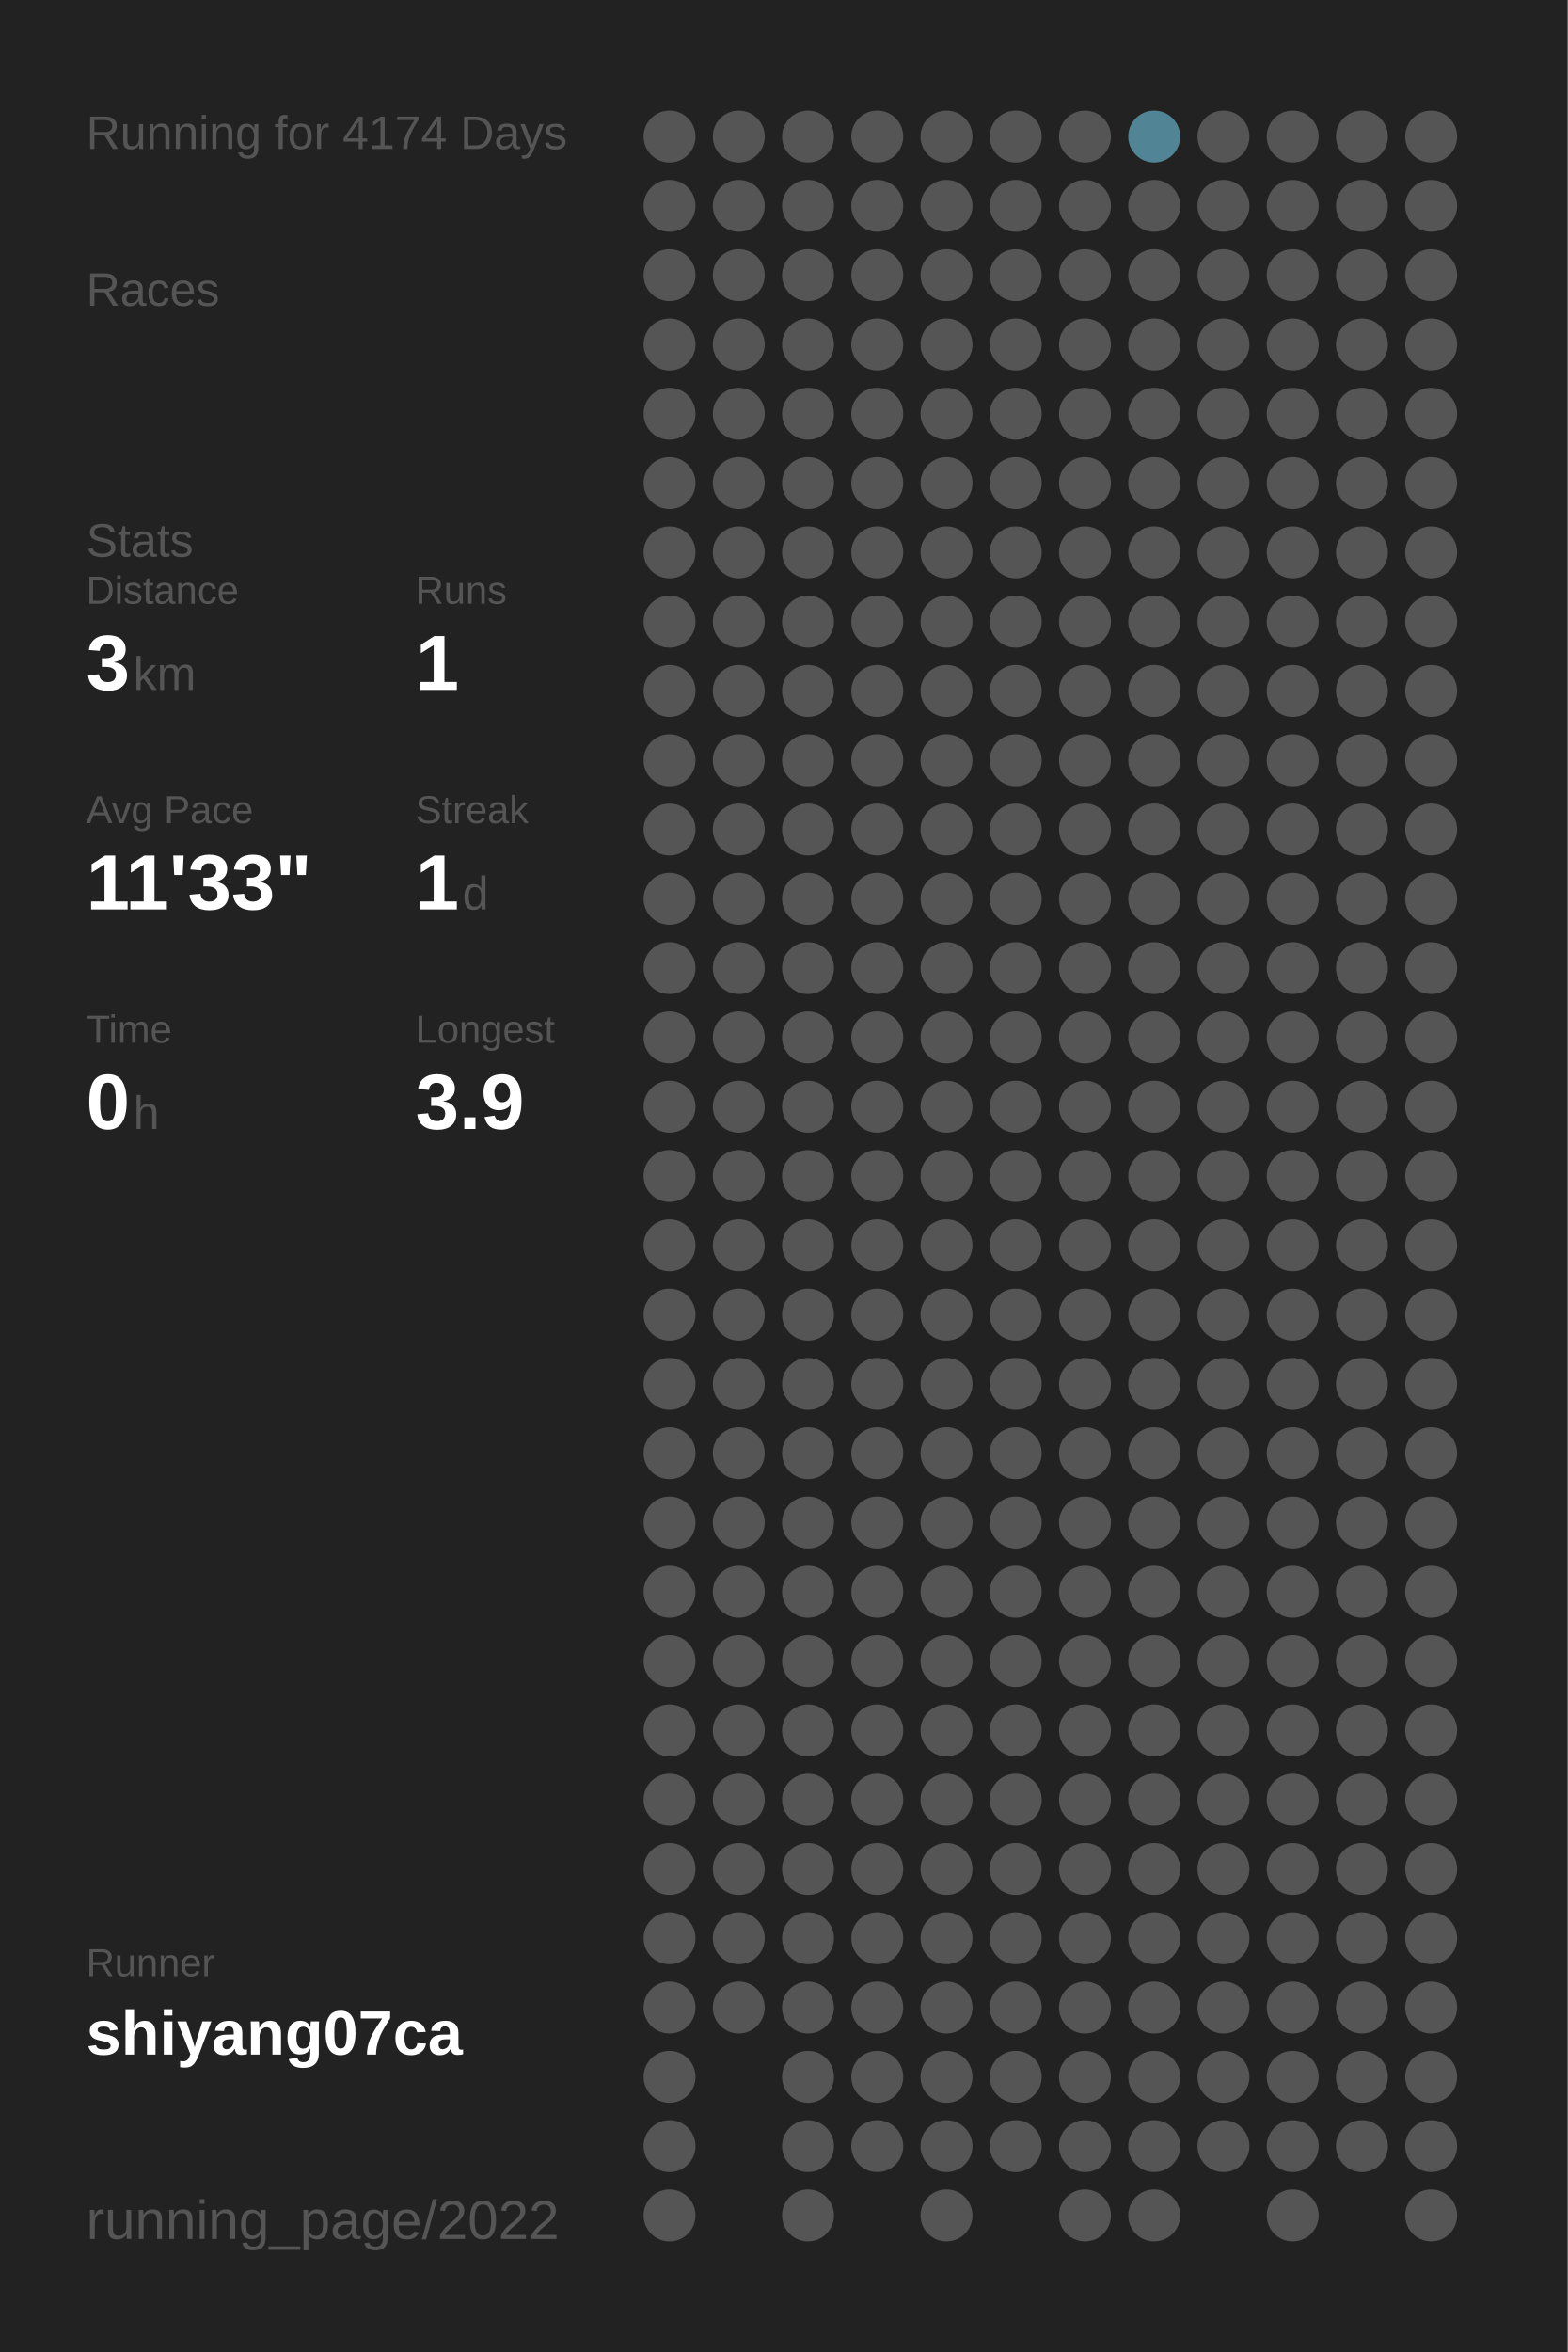
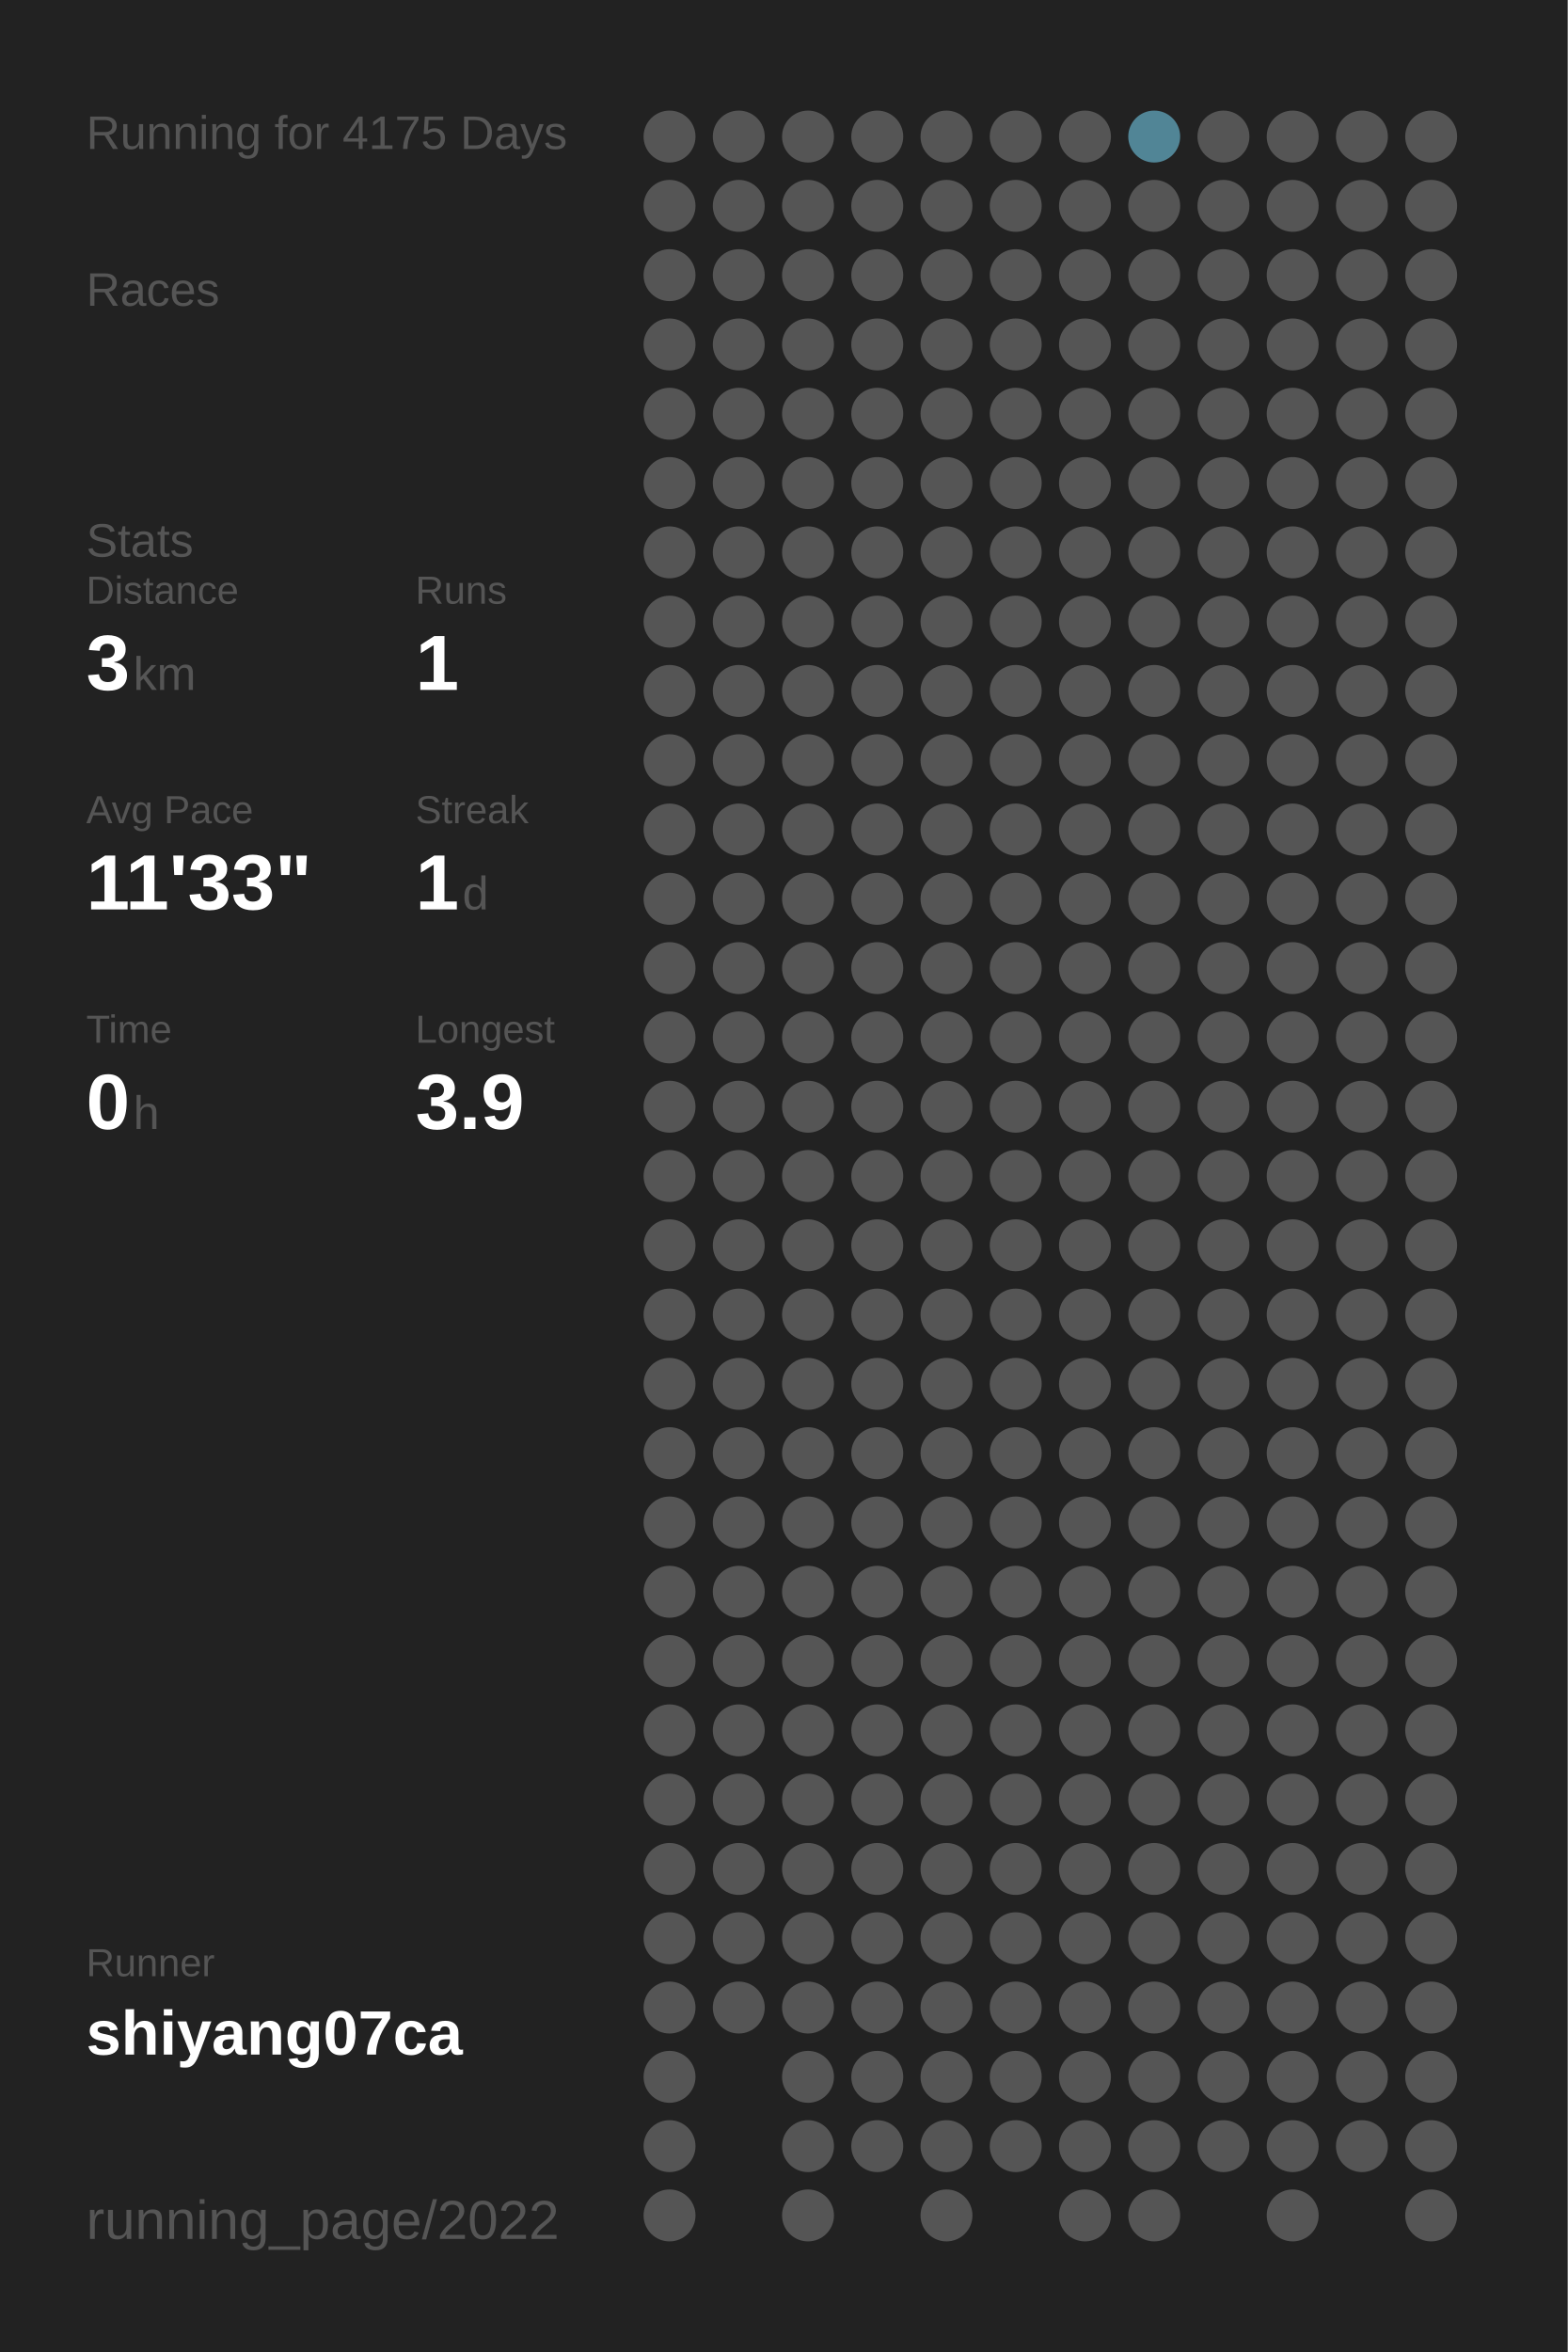
<svg xmlns="http://www.w3.org/2000/svg" baseProfile="full" height="300mm" version="1.1" viewBox="0,0,200,300" width="200mm">
  <defs />
  <rect fill="#222222" height="300" width="200" x="0" y="0" />
-   <text fill="#555555" style="font-size:6px; font-family:Arial;" x="11" y="19">Running for 4174 Days</text>
+   <text fill="#555555" style="font-size:6px; font-family:Arial;" x="11" y="19">Running for 4175 Days</text>
  <text fill="#555555" style="font-size:6px; font-family:Arial;" x="11" y="39">Races</text>
  <text fill="#555555" style="font-size:6px; font-family:Arial;" x="11" y="71">Stats</text>
  <text fill="#555555" style="font-size:5px; font-family:Arial;" x="11" y="77">Distance</text>
  <text fill="#FFFFFF" style="font-size:10px; font-family:Arial; font-weight:bold;" x="11" y="88">3</text>
  <text fill="#555555" style="font-size:6px; font-family:Arial;" x="17" y="88">km</text>
  <text fill="#555555" style="font-size:5px; font-family:Arial;" x="53" y="77">Runs</text>
  <text fill="#FFFFFF" style="font-size:10px; font-family:Arial; font-weight:bold;" x="53" y="88">1</text>
  <text fill="#555555" style="font-size:5px; font-family:Arial;" x="11" y="105">Avg Pace</text>
  <text fill="#FFFFFF" style="font-size:10px; font-family:Arial; font-weight:bold;" x="11" y="116">11'33"</text>
  <text fill="#555555" style="font-size:5px; font-family:Arial;" x="53" y="105">Streak</text>
  <text fill="#FFFFFF" style="font-size:10px; font-family:Arial; font-weight:bold;" x="53" y="116">1</text>
  <text fill="#555555" style="font-size:6px; font-family:Arial;" x="59" y="116">d</text>
  <text fill="#555555" style="font-size:5px; font-family:Arial;" x="11" y="133">Time</text>
  <text fill="#FFFFFF" style="font-size:10px; font-family:Arial; font-weight:bold;" x="11" y="144">0</text>
  <text fill="#555555" style="font-size:6px; font-family:Arial;" x="17" y="144">h</text>
  <text fill="#555555" style="font-size:5px; font-family:Arial;" x="53" y="133">Longest</text>
  <text fill="#FFFFFF" style="font-size:10px; font-family:Arial; font-weight:bold;" x="53" y="144">3.9</text>
  <text fill="#555555" style="font-size:5px; font-family:Arial;" x="11" y="252.065">Runner</text>
  <text fill="#FFFFFF" style="font-size:8px; font-family:Arial; font-weight:bold;" x="11" y="262.065">shiyang07ca</text>
  <text fill="#555555" style="font-size:7px; font-family:Arial;" x="11" y="285.581">running_page/2022</text>
  <circle cx="85.417" cy="17.419" fill="#555555" r="3.312" />
  <circle cx="85.417" cy="26.258" fill="#555555" r="3.312" />
  <circle cx="85.417" cy="35.097" fill="#555555" r="3.312" />
  <circle cx="85.417" cy="43.935" fill="#555555" r="3.312" />
  <circle cx="85.417" cy="52.774" fill="#555555" r="3.312" />
  <circle cx="85.417" cy="61.613" fill="#555555" r="3.312" />
  <circle cx="85.417" cy="70.452" fill="#555555" r="3.312" />
  <circle cx="85.417" cy="79.29" fill="#555555" r="3.312" />
  <circle cx="85.417" cy="88.129" fill="#555555" r="3.312" />
  <circle cx="85.417" cy="96.968" fill="#555555" r="3.312" />
  <circle cx="85.417" cy="105.806" fill="#555555" r="3.312" />
  <circle cx="85.417" cy="114.645" fill="#555555" r="3.312" />
  <circle cx="85.417" cy="123.484" fill="#555555" r="3.312" />
  <circle cx="85.417" cy="132.323" fill="#555555" r="3.312" />
  <circle cx="85.417" cy="141.161" fill="#555555" r="3.312" />
  <circle cx="85.417" cy="150" fill="#555555" r="3.312" />
  <circle cx="85.417" cy="158.839" fill="#555555" r="3.312" />
  <circle cx="85.417" cy="167.677" fill="#555555" r="3.312" />
  <circle cx="85.417" cy="176.516" fill="#555555" r="3.312" />
  <circle cx="85.417" cy="185.355" fill="#555555" r="3.312" />
  <circle cx="85.417" cy="194.194" fill="#555555" r="3.312" />
  <circle cx="85.417" cy="203.032" fill="#555555" r="3.312" />
  <circle cx="85.417" cy="211.871" fill="#555555" r="3.312" />
  <circle cx="85.417" cy="220.71" fill="#555555" r="3.312" />
  <circle cx="85.417" cy="229.548" fill="#555555" r="3.312" />
  <circle cx="85.417" cy="238.387" fill="#555555" r="3.312" />
  <circle cx="85.417" cy="247.226" fill="#555555" r="3.312" />
  <circle cx="85.417" cy="256.065" fill="#555555" r="3.312" />
  <circle cx="85.417" cy="264.903" fill="#555555" r="3.312" />
  <circle cx="85.417" cy="273.742" fill="#555555" r="3.312" />
  <circle cx="85.417" cy="282.581" fill="#555555" r="3.312" />
  <circle cx="94.25" cy="17.419" fill="#555555" r="3.312" />
  <circle cx="94.25" cy="26.258" fill="#555555" r="3.312" />
  <circle cx="94.25" cy="35.097" fill="#555555" r="3.312" />
  <circle cx="94.25" cy="43.935" fill="#555555" r="3.312" />
  <circle cx="94.25" cy="52.774" fill="#555555" r="3.312" />
  <circle cx="94.25" cy="61.613" fill="#555555" r="3.312" />
  <circle cx="94.25" cy="70.452" fill="#555555" r="3.312" />
  <circle cx="94.25" cy="79.29" fill="#555555" r="3.312" />
  <circle cx="94.25" cy="88.129" fill="#555555" r="3.312" />
  <circle cx="94.25" cy="96.968" fill="#555555" r="3.312" />
  <circle cx="94.25" cy="105.806" fill="#555555" r="3.312" />
  <circle cx="94.25" cy="114.645" fill="#555555" r="3.312" />
  <circle cx="94.25" cy="123.484" fill="#555555" r="3.312" />
  <circle cx="94.25" cy="132.323" fill="#555555" r="3.312" />
  <circle cx="94.25" cy="141.161" fill="#555555" r="3.312" />
  <circle cx="94.25" cy="150" fill="#555555" r="3.312" />
  <circle cx="94.25" cy="158.839" fill="#555555" r="3.312" />
  <circle cx="94.25" cy="167.677" fill="#555555" r="3.312" />
  <circle cx="94.25" cy="176.516" fill="#555555" r="3.312" />
  <circle cx="94.25" cy="185.355" fill="#555555" r="3.312" />
  <circle cx="94.25" cy="194.194" fill="#555555" r="3.312" />
  <circle cx="94.25" cy="203.032" fill="#555555" r="3.312" />
  <circle cx="94.25" cy="211.871" fill="#555555" r="3.312" />
  <circle cx="94.25" cy="220.71" fill="#555555" r="3.312" />
  <circle cx="94.25" cy="229.548" fill="#555555" r="3.312" />
  <circle cx="94.25" cy="238.387" fill="#555555" r="3.312" />
  <circle cx="94.25" cy="247.226" fill="#555555" r="3.312" />
  <circle cx="94.25" cy="256.065" fill="#555555" r="3.312" />
  <circle cx="103.083" cy="17.419" fill="#555555" r="3.312" />
  <circle cx="103.083" cy="26.258" fill="#555555" r="3.312" />
  <circle cx="103.083" cy="35.097" fill="#555555" r="3.312" />
  <circle cx="103.083" cy="43.935" fill="#555555" r="3.312" />
  <circle cx="103.083" cy="52.774" fill="#555555" r="3.312" />
  <circle cx="103.083" cy="61.613" fill="#555555" r="3.312" />
  <circle cx="103.083" cy="70.452" fill="#555555" r="3.312" />
  <circle cx="103.083" cy="79.29" fill="#555555" r="3.312" />
  <circle cx="103.083" cy="88.129" fill="#555555" r="3.312" />
  <circle cx="103.083" cy="96.968" fill="#555555" r="3.312" />
  <circle cx="103.083" cy="105.806" fill="#555555" r="3.312" />
  <circle cx="103.083" cy="114.645" fill="#555555" r="3.312" />
  <circle cx="103.083" cy="123.484" fill="#555555" r="3.312" />
  <circle cx="103.083" cy="132.323" fill="#555555" r="3.312" />
  <circle cx="103.083" cy="141.161" fill="#555555" r="3.312" />
  <circle cx="103.083" cy="150" fill="#555555" r="3.312" />
  <circle cx="103.083" cy="158.839" fill="#555555" r="3.312" />
  <circle cx="103.083" cy="167.677" fill="#555555" r="3.312" />
  <circle cx="103.083" cy="176.516" fill="#555555" r="3.312" />
  <circle cx="103.083" cy="185.355" fill="#555555" r="3.312" />
  <circle cx="103.083" cy="194.194" fill="#555555" r="3.312" />
  <circle cx="103.083" cy="203.032" fill="#555555" r="3.312" />
  <circle cx="103.083" cy="211.871" fill="#555555" r="3.312" />
  <circle cx="103.083" cy="220.71" fill="#555555" r="3.312" />
  <circle cx="103.083" cy="229.548" fill="#555555" r="3.312" />
  <circle cx="103.083" cy="238.387" fill="#555555" r="3.312" />
  <circle cx="103.083" cy="247.226" fill="#555555" r="3.312" />
  <circle cx="103.083" cy="256.065" fill="#555555" r="3.312" />
  <circle cx="103.083" cy="264.903" fill="#555555" r="3.312" />
  <circle cx="103.083" cy="273.742" fill="#555555" r="3.312" />
  <circle cx="103.083" cy="282.581" fill="#555555" r="3.312" />
  <circle cx="111.917" cy="17.419" fill="#555555" r="3.312" />
  <circle cx="111.917" cy="26.258" fill="#555555" r="3.312" />
  <circle cx="111.917" cy="35.097" fill="#555555" r="3.312" />
  <circle cx="111.917" cy="43.935" fill="#555555" r="3.312" />
  <circle cx="111.917" cy="52.774" fill="#555555" r="3.312" />
  <circle cx="111.917" cy="61.613" fill="#555555" r="3.312" />
  <circle cx="111.917" cy="70.452" fill="#555555" r="3.312" />
  <circle cx="111.917" cy="79.29" fill="#555555" r="3.312" />
  <circle cx="111.917" cy="88.129" fill="#555555" r="3.312" />
  <circle cx="111.917" cy="96.968" fill="#555555" r="3.312" />
  <circle cx="111.917" cy="105.806" fill="#555555" r="3.312" />
  <circle cx="111.917" cy="114.645" fill="#555555" r="3.312" />
  <circle cx="111.917" cy="123.484" fill="#555555" r="3.312" />
  <circle cx="111.917" cy="132.323" fill="#555555" r="3.312" />
  <circle cx="111.917" cy="141.161" fill="#555555" r="3.312" />
  <circle cx="111.917" cy="150" fill="#555555" r="3.312" />
  <circle cx="111.917" cy="158.839" fill="#555555" r="3.312" />
  <circle cx="111.917" cy="167.677" fill="#555555" r="3.312" />
  <circle cx="111.917" cy="176.516" fill="#555555" r="3.312" />
  <circle cx="111.917" cy="185.355" fill="#555555" r="3.312" />
  <circle cx="111.917" cy="194.194" fill="#555555" r="3.312" />
  <circle cx="111.917" cy="203.032" fill="#555555" r="3.312" />
  <circle cx="111.917" cy="211.871" fill="#555555" r="3.312" />
  <circle cx="111.917" cy="220.71" fill="#555555" r="3.312" />
  <circle cx="111.917" cy="229.548" fill="#555555" r="3.312" />
  <circle cx="111.917" cy="238.387" fill="#555555" r="3.312" />
  <circle cx="111.917" cy="247.226" fill="#555555" r="3.312" />
  <circle cx="111.917" cy="256.065" fill="#555555" r="3.312" />
  <circle cx="111.917" cy="264.903" fill="#555555" r="3.312" />
  <circle cx="111.917" cy="273.742" fill="#555555" r="3.312" />
  <circle cx="120.75" cy="17.419" fill="#555555" r="3.312" />
  <circle cx="120.75" cy="26.258" fill="#555555" r="3.312" />
  <circle cx="120.75" cy="35.097" fill="#555555" r="3.312" />
  <circle cx="120.75" cy="43.935" fill="#555555" r="3.312" />
  <circle cx="120.75" cy="52.774" fill="#555555" r="3.312" />
  <circle cx="120.75" cy="61.613" fill="#555555" r="3.312" />
  <circle cx="120.75" cy="70.452" fill="#555555" r="3.312" />
  <circle cx="120.75" cy="79.29" fill="#555555" r="3.312" />
  <circle cx="120.75" cy="88.129" fill="#555555" r="3.312" />
  <circle cx="120.75" cy="96.968" fill="#555555" r="3.312" />
  <circle cx="120.75" cy="105.806" fill="#555555" r="3.312" />
  <circle cx="120.75" cy="114.645" fill="#555555" r="3.312" />
  <circle cx="120.75" cy="123.484" fill="#555555" r="3.312" />
  <circle cx="120.75" cy="132.323" fill="#555555" r="3.312" />
  <circle cx="120.75" cy="141.161" fill="#555555" r="3.312" />
  <circle cx="120.75" cy="150" fill="#555555" r="3.312" />
  <circle cx="120.75" cy="158.839" fill="#555555" r="3.312" />
  <circle cx="120.75" cy="167.677" fill="#555555" r="3.312" />
  <circle cx="120.75" cy="176.516" fill="#555555" r="3.312" />
  <circle cx="120.75" cy="185.355" fill="#555555" r="3.312" />
  <circle cx="120.75" cy="194.194" fill="#555555" r="3.312" />
  <circle cx="120.75" cy="203.032" fill="#555555" r="3.312" />
  <circle cx="120.75" cy="211.871" fill="#555555" r="3.312" />
  <circle cx="120.75" cy="220.71" fill="#555555" r="3.312" />
  <circle cx="120.75" cy="229.548" fill="#555555" r="3.312" />
  <circle cx="120.75" cy="238.387" fill="#555555" r="3.312" />
  <circle cx="120.75" cy="247.226" fill="#555555" r="3.312" />
  <circle cx="120.75" cy="256.065" fill="#555555" r="3.312" />
  <circle cx="120.75" cy="264.903" fill="#555555" r="3.312" />
  <circle cx="120.75" cy="273.742" fill="#555555" r="3.312" />
  <circle cx="120.75" cy="282.581" fill="#555555" r="3.312" />
  <circle cx="129.583" cy="17.419" fill="#555555" r="3.312" />
  <circle cx="129.583" cy="26.258" fill="#555555" r="3.312" />
  <circle cx="129.583" cy="35.097" fill="#555555" r="3.312" />
  <circle cx="129.583" cy="43.935" fill="#555555" r="3.312" />
  <circle cx="129.583" cy="52.774" fill="#555555" r="3.312" />
  <circle cx="129.583" cy="61.613" fill="#555555" r="3.312" />
  <circle cx="129.583" cy="70.452" fill="#555555" r="3.312" />
  <circle cx="129.583" cy="79.29" fill="#555555" r="3.312" />
  <circle cx="129.583" cy="88.129" fill="#555555" r="3.312" />
  <circle cx="129.583" cy="96.968" fill="#555555" r="3.312" />
  <circle cx="129.583" cy="105.806" fill="#555555" r="3.312" />
  <circle cx="129.583" cy="114.645" fill="#555555" r="3.312" />
  <circle cx="129.583" cy="123.484" fill="#555555" r="3.312" />
  <circle cx="129.583" cy="132.323" fill="#555555" r="3.312" />
  <circle cx="129.583" cy="141.161" fill="#555555" r="3.312" />
  <circle cx="129.583" cy="150" fill="#555555" r="3.312" />
  <circle cx="129.583" cy="158.839" fill="#555555" r="3.312" />
  <circle cx="129.583" cy="167.677" fill="#555555" r="3.312" />
  <circle cx="129.583" cy="176.516" fill="#555555" r="3.312" />
  <circle cx="129.583" cy="185.355" fill="#555555" r="3.312" />
  <circle cx="129.583" cy="194.194" fill="#555555" r="3.312" />
  <circle cx="129.583" cy="203.032" fill="#555555" r="3.312" />
  <circle cx="129.583" cy="211.871" fill="#555555" r="3.312" />
  <circle cx="129.583" cy="220.71" fill="#555555" r="3.312" />
  <circle cx="129.583" cy="229.548" fill="#555555" r="3.312" />
  <circle cx="129.583" cy="238.387" fill="#555555" r="3.312" />
  <circle cx="129.583" cy="247.226" fill="#555555" r="3.312" />
  <circle cx="129.583" cy="256.065" fill="#555555" r="3.312" />
  <circle cx="129.583" cy="264.903" fill="#555555" r="3.312" />
  <circle cx="129.583" cy="273.742" fill="#555555" r="3.312" />
  <circle cx="138.417" cy="17.419" fill="#555555" r="3.312" />
  <circle cx="138.417" cy="26.258" fill="#555555" r="3.312" />
  <circle cx="138.417" cy="35.097" fill="#555555" r="3.312" />
  <circle cx="138.417" cy="43.935" fill="#555555" r="3.312" />
  <circle cx="138.417" cy="52.774" fill="#555555" r="3.312" />
  <circle cx="138.417" cy="61.613" fill="#555555" r="3.312" />
  <circle cx="138.417" cy="70.452" fill="#555555" r="3.312" />
  <circle cx="138.417" cy="79.29" fill="#555555" r="3.312" />
  <circle cx="138.417" cy="88.129" fill="#555555" r="3.312" />
  <circle cx="138.417" cy="96.968" fill="#555555" r="3.312" />
  <circle cx="138.417" cy="105.806" fill="#555555" r="3.312" />
  <circle cx="138.417" cy="114.645" fill="#555555" r="3.312" />
  <circle cx="138.417" cy="123.484" fill="#555555" r="3.312" />
  <circle cx="138.417" cy="132.323" fill="#555555" r="3.312" />
  <circle cx="138.417" cy="141.161" fill="#555555" r="3.312" />
  <circle cx="138.417" cy="150" fill="#555555" r="3.312" />
  <circle cx="138.417" cy="158.839" fill="#555555" r="3.312" />
  <circle cx="138.417" cy="167.677" fill="#555555" r="3.312" />
  <circle cx="138.417" cy="176.516" fill="#555555" r="3.312" />
  <circle cx="138.417" cy="185.355" fill="#555555" r="3.312" />
  <circle cx="138.417" cy="194.194" fill="#555555" r="3.312" />
  <circle cx="138.417" cy="203.032" fill="#555555" r="3.312" />
  <circle cx="138.417" cy="211.871" fill="#555555" r="3.312" />
  <circle cx="138.417" cy="220.71" fill="#555555" r="3.312" />
  <circle cx="138.417" cy="229.548" fill="#555555" r="3.312" />
  <circle cx="138.417" cy="238.387" fill="#555555" r="3.312" />
  <circle cx="138.417" cy="247.226" fill="#555555" r="3.312" />
  <circle cx="138.417" cy="256.065" fill="#555555" r="3.312" />
  <circle cx="138.417" cy="264.903" fill="#555555" r="3.312" />
  <circle cx="138.417" cy="273.742" fill="#555555" r="3.312" />
  <circle cx="138.417" cy="282.581" fill="#555555" r="3.312" />
  <circle cx="147.25" cy="17.419" fill="#518596" r="3.312" />
  <circle cx="147.25" cy="26.258" fill="#555555" r="3.312" />
  <circle cx="147.25" cy="35.097" fill="#555555" r="3.312" />
  <circle cx="147.25" cy="43.935" fill="#555555" r="3.312" />
  <circle cx="147.25" cy="52.774" fill="#555555" r="3.312" />
  <circle cx="147.25" cy="61.613" fill="#555555" r="3.312" />
  <circle cx="147.25" cy="70.452" fill="#555555" r="3.312" />
  <circle cx="147.25" cy="79.29" fill="#555555" r="3.312" />
  <circle cx="147.25" cy="88.129" fill="#555555" r="3.312" />
  <circle cx="147.25" cy="96.968" fill="#555555" r="3.312" />
  <circle cx="147.25" cy="105.806" fill="#555555" r="3.312" />
  <circle cx="147.25" cy="114.645" fill="#555555" r="3.312" />
  <circle cx="147.25" cy="123.484" fill="#555555" r="3.312" />
  <circle cx="147.25" cy="132.323" fill="#555555" r="3.312" />
  <circle cx="147.25" cy="141.161" fill="#555555" r="3.312" />
  <circle cx="147.25" cy="150" fill="#555555" r="3.312" />
  <circle cx="147.25" cy="158.839" fill="#555555" r="3.312" />
  <circle cx="147.25" cy="167.677" fill="#555555" r="3.312" />
  <circle cx="147.25" cy="176.516" fill="#555555" r="3.312" />
  <circle cx="147.25" cy="185.355" fill="#555555" r="3.312" />
  <circle cx="147.25" cy="194.194" fill="#555555" r="3.312" />
  <circle cx="147.25" cy="203.032" fill="#555555" r="3.312" />
  <circle cx="147.25" cy="211.871" fill="#555555" r="3.312" />
  <circle cx="147.25" cy="220.71" fill="#555555" r="3.312" />
  <circle cx="147.25" cy="229.548" fill="#555555" r="3.312" />
  <circle cx="147.25" cy="238.387" fill="#555555" r="3.312" />
  <circle cx="147.25" cy="247.226" fill="#555555" r="3.312" />
  <circle cx="147.25" cy="256.065" fill="#555555" r="3.312" />
  <circle cx="147.25" cy="264.903" fill="#555555" r="3.312" />
  <circle cx="147.25" cy="273.742" fill="#555555" r="3.312" />
  <circle cx="147.25" cy="282.581" fill="#555555" r="3.312" />
  <circle cx="156.083" cy="17.419" fill="#555555" r="3.312" />
  <circle cx="156.083" cy="26.258" fill="#555555" r="3.312" />
  <circle cx="156.083" cy="35.097" fill="#555555" r="3.312" />
  <circle cx="156.083" cy="43.935" fill="#555555" r="3.312" />
  <circle cx="156.083" cy="52.774" fill="#555555" r="3.312" />
  <circle cx="156.083" cy="61.613" fill="#555555" r="3.312" />
  <circle cx="156.083" cy="70.452" fill="#555555" r="3.312" />
  <circle cx="156.083" cy="79.29" fill="#555555" r="3.312" />
  <circle cx="156.083" cy="88.129" fill="#555555" r="3.312" />
  <circle cx="156.083" cy="96.968" fill="#555555" r="3.312" />
  <circle cx="156.083" cy="105.806" fill="#555555" r="3.312" />
  <circle cx="156.083" cy="114.645" fill="#555555" r="3.312" />
  <circle cx="156.083" cy="123.484" fill="#555555" r="3.312" />
  <circle cx="156.083" cy="132.323" fill="#555555" r="3.312" />
  <circle cx="156.083" cy="141.161" fill="#555555" r="3.312" />
  <circle cx="156.083" cy="150" fill="#555555" r="3.312" />
  <circle cx="156.083" cy="158.839" fill="#555555" r="3.312" />
  <circle cx="156.083" cy="167.677" fill="#555555" r="3.312" />
  <circle cx="156.083" cy="176.516" fill="#555555" r="3.312" />
  <circle cx="156.083" cy="185.355" fill="#555555" r="3.312" />
  <circle cx="156.083" cy="194.194" fill="#555555" r="3.312" />
  <circle cx="156.083" cy="203.032" fill="#555555" r="3.312" />
  <circle cx="156.083" cy="211.871" fill="#555555" r="3.312" />
  <circle cx="156.083" cy="220.71" fill="#555555" r="3.312" />
  <circle cx="156.083" cy="229.548" fill="#555555" r="3.312" />
  <circle cx="156.083" cy="238.387" fill="#555555" r="3.312" />
  <circle cx="156.083" cy="247.226" fill="#555555" r="3.312" />
  <circle cx="156.083" cy="256.065" fill="#555555" r="3.312" />
  <circle cx="156.083" cy="264.903" fill="#555555" r="3.312" />
  <circle cx="156.083" cy="273.742" fill="#555555" r="3.312" />
  <circle cx="164.917" cy="17.419" fill="#555555" r="3.312" />
  <circle cx="164.917" cy="26.258" fill="#555555" r="3.312" />
  <circle cx="164.917" cy="35.097" fill="#555555" r="3.312" />
  <circle cx="164.917" cy="43.935" fill="#555555" r="3.312" />
  <circle cx="164.917" cy="52.774" fill="#555555" r="3.312" />
  <circle cx="164.917" cy="61.613" fill="#555555" r="3.312" />
  <circle cx="164.917" cy="70.452" fill="#555555" r="3.312" />
  <circle cx="164.917" cy="79.29" fill="#555555" r="3.312" />
  <circle cx="164.917" cy="88.129" fill="#555555" r="3.312" />
  <circle cx="164.917" cy="96.968" fill="#555555" r="3.312" />
  <circle cx="164.917" cy="105.806" fill="#555555" r="3.312" />
  <circle cx="164.917" cy="114.645" fill="#555555" r="3.312" />
  <circle cx="164.917" cy="123.484" fill="#555555" r="3.312" />
  <circle cx="164.917" cy="132.323" fill="#555555" r="3.312" />
  <circle cx="164.917" cy="141.161" fill="#555555" r="3.312" />
  <circle cx="164.917" cy="150" fill="#555555" r="3.312" />
  <circle cx="164.917" cy="158.839" fill="#555555" r="3.312" />
  <circle cx="164.917" cy="167.677" fill="#555555" r="3.312" />
  <circle cx="164.917" cy="176.516" fill="#555555" r="3.312" />
  <circle cx="164.917" cy="185.355" fill="#555555" r="3.312" />
  <circle cx="164.917" cy="194.194" fill="#555555" r="3.312" />
  <circle cx="164.917" cy="203.032" fill="#555555" r="3.312" />
  <circle cx="164.917" cy="211.871" fill="#555555" r="3.312" />
  <circle cx="164.917" cy="220.71" fill="#555555" r="3.312" />
  <circle cx="164.917" cy="229.548" fill="#555555" r="3.312" />
  <circle cx="164.917" cy="238.387" fill="#555555" r="3.312" />
  <circle cx="164.917" cy="247.226" fill="#555555" r="3.312" />
  <circle cx="164.917" cy="256.065" fill="#555555" r="3.312" />
  <circle cx="164.917" cy="264.903" fill="#555555" r="3.312" />
  <circle cx="164.917" cy="273.742" fill="#555555" r="3.312" />
  <circle cx="164.917" cy="282.581" fill="#555555" r="3.312" />
  <circle cx="173.75" cy="17.419" fill="#555555" r="3.312" />
  <circle cx="173.75" cy="26.258" fill="#555555" r="3.312" />
  <circle cx="173.75" cy="35.097" fill="#555555" r="3.312" />
  <circle cx="173.75" cy="43.935" fill="#555555" r="3.312" />
  <circle cx="173.75" cy="52.774" fill="#555555" r="3.312" />
  <circle cx="173.75" cy="61.613" fill="#555555" r="3.312" />
  <circle cx="173.75" cy="70.452" fill="#555555" r="3.312" />
  <circle cx="173.75" cy="79.29" fill="#555555" r="3.312" />
  <circle cx="173.75" cy="88.129" fill="#555555" r="3.312" />
  <circle cx="173.75" cy="96.968" fill="#555555" r="3.312" />
  <circle cx="173.75" cy="105.806" fill="#555555" r="3.312" />
  <circle cx="173.75" cy="114.645" fill="#555555" r="3.312" />
  <circle cx="173.75" cy="123.484" fill="#555555" r="3.312" />
  <circle cx="173.75" cy="132.323" fill="#555555" r="3.312" />
  <circle cx="173.75" cy="141.161" fill="#555555" r="3.312" />
  <circle cx="173.75" cy="150" fill="#555555" r="3.312" />
  <circle cx="173.75" cy="158.839" fill="#555555" r="3.312" />
  <circle cx="173.75" cy="167.677" fill="#555555" r="3.312" />
  <circle cx="173.75" cy="176.516" fill="#555555" r="3.312" />
  <circle cx="173.75" cy="185.355" fill="#555555" r="3.312" />
  <circle cx="173.75" cy="194.194" fill="#555555" r="3.312" />
  <circle cx="173.75" cy="203.032" fill="#555555" r="3.312" />
  <circle cx="173.75" cy="211.871" fill="#555555" r="3.312" />
  <circle cx="173.75" cy="220.71" fill="#555555" r="3.312" />
  <circle cx="173.75" cy="229.548" fill="#555555" r="3.312" />
  <circle cx="173.75" cy="238.387" fill="#555555" r="3.312" />
  <circle cx="173.75" cy="247.226" fill="#555555" r="3.312" />
  <circle cx="173.75" cy="256.065" fill="#555555" r="3.312" />
  <circle cx="173.75" cy="264.903" fill="#555555" r="3.312" />
  <circle cx="173.75" cy="273.742" fill="#555555" r="3.312" />
  <circle cx="182.583" cy="17.419" fill="#555555" r="3.312" />
  <circle cx="182.583" cy="26.258" fill="#555555" r="3.312" />
  <circle cx="182.583" cy="35.097" fill="#555555" r="3.312" />
  <circle cx="182.583" cy="43.935" fill="#555555" r="3.312" />
  <circle cx="182.583" cy="52.774" fill="#555555" r="3.312" />
  <circle cx="182.583" cy="61.613" fill="#555555" r="3.312" />
  <circle cx="182.583" cy="70.452" fill="#555555" r="3.312" />
  <circle cx="182.583" cy="79.29" fill="#555555" r="3.312" />
  <circle cx="182.583" cy="88.129" fill="#555555" r="3.312" />
  <circle cx="182.583" cy="96.968" fill="#555555" r="3.312" />
  <circle cx="182.583" cy="105.806" fill="#555555" r="3.312" />
  <circle cx="182.583" cy="114.645" fill="#555555" r="3.312" />
  <circle cx="182.583" cy="123.484" fill="#555555" r="3.312" />
  <circle cx="182.583" cy="132.323" fill="#555555" r="3.312" />
  <circle cx="182.583" cy="141.161" fill="#555555" r="3.312" />
  <circle cx="182.583" cy="150" fill="#555555" r="3.312" />
  <circle cx="182.583" cy="158.839" fill="#555555" r="3.312" />
  <circle cx="182.583" cy="167.677" fill="#555555" r="3.312" />
  <circle cx="182.583" cy="176.516" fill="#555555" r="3.312" />
  <circle cx="182.583" cy="185.355" fill="#555555" r="3.312" />
  <circle cx="182.583" cy="194.194" fill="#555555" r="3.312" />
  <circle cx="182.583" cy="203.032" fill="#555555" r="3.312" />
  <circle cx="182.583" cy="211.871" fill="#555555" r="3.312" />
  <circle cx="182.583" cy="220.71" fill="#555555" r="3.312" />
  <circle cx="182.583" cy="229.548" fill="#555555" r="3.312" />
  <circle cx="182.583" cy="238.387" fill="#555555" r="3.312" />
  <circle cx="182.583" cy="247.226" fill="#555555" r="3.312" />
  <circle cx="182.583" cy="256.065" fill="#555555" r="3.312" />
  <circle cx="182.583" cy="264.903" fill="#555555" r="3.312" />
  <circle cx="182.583" cy="273.742" fill="#555555" r="3.312" />
  <circle cx="182.583" cy="282.581" fill="#555555" r="3.312" />
</svg>
